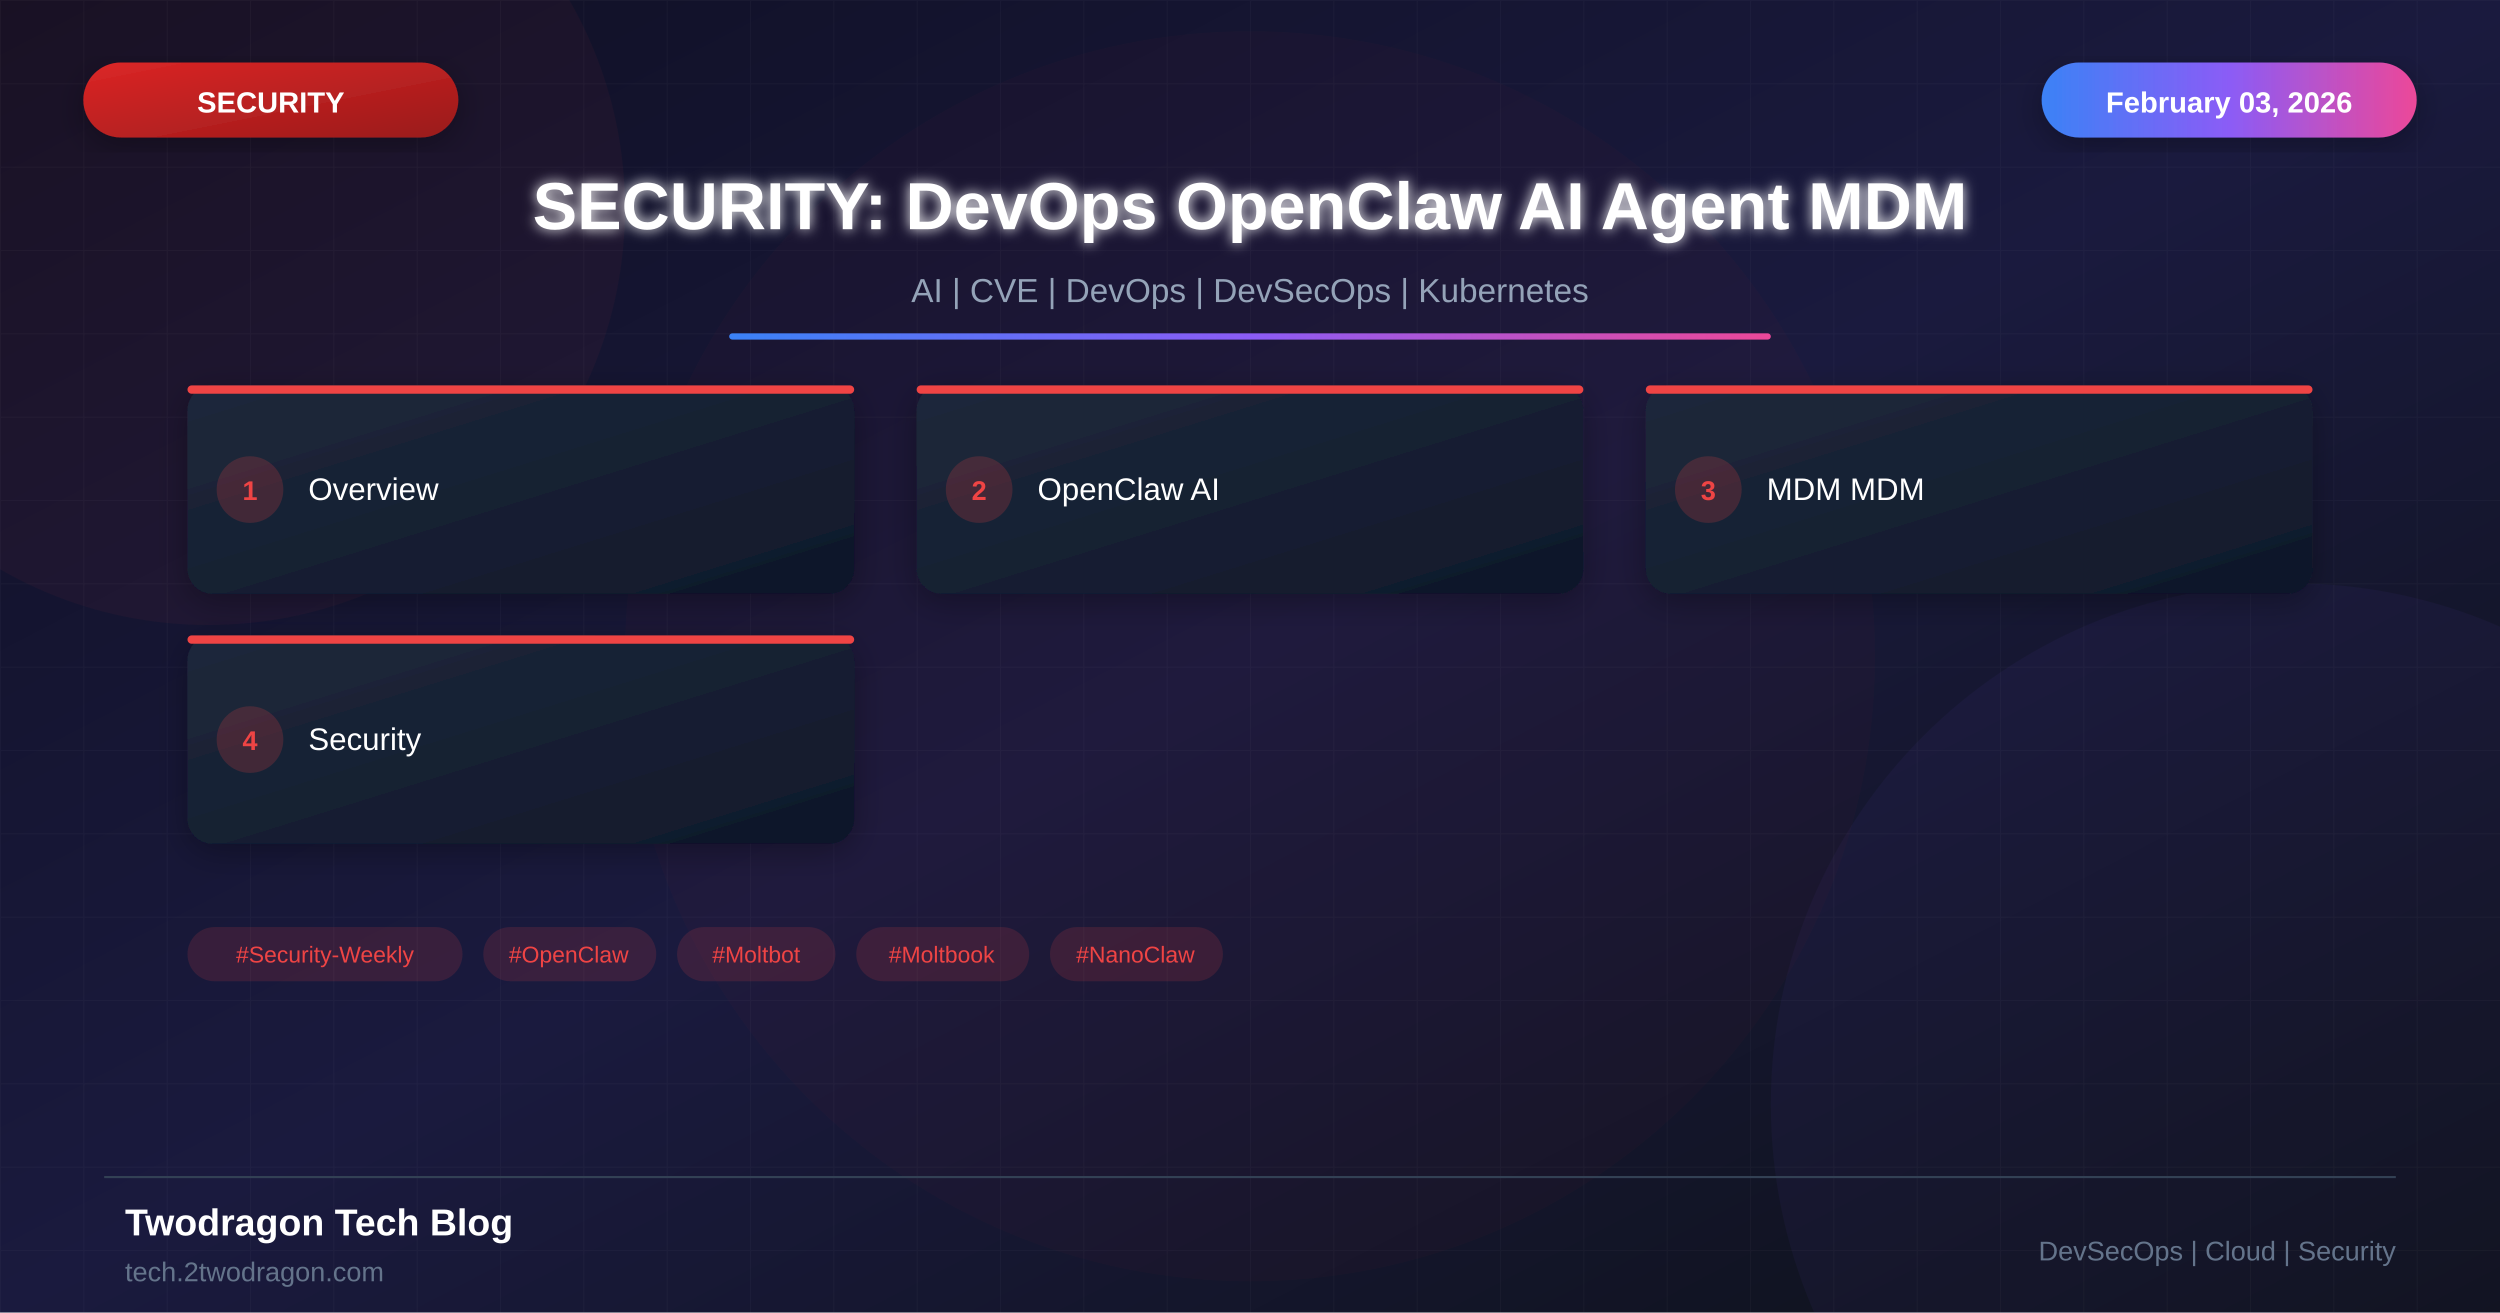
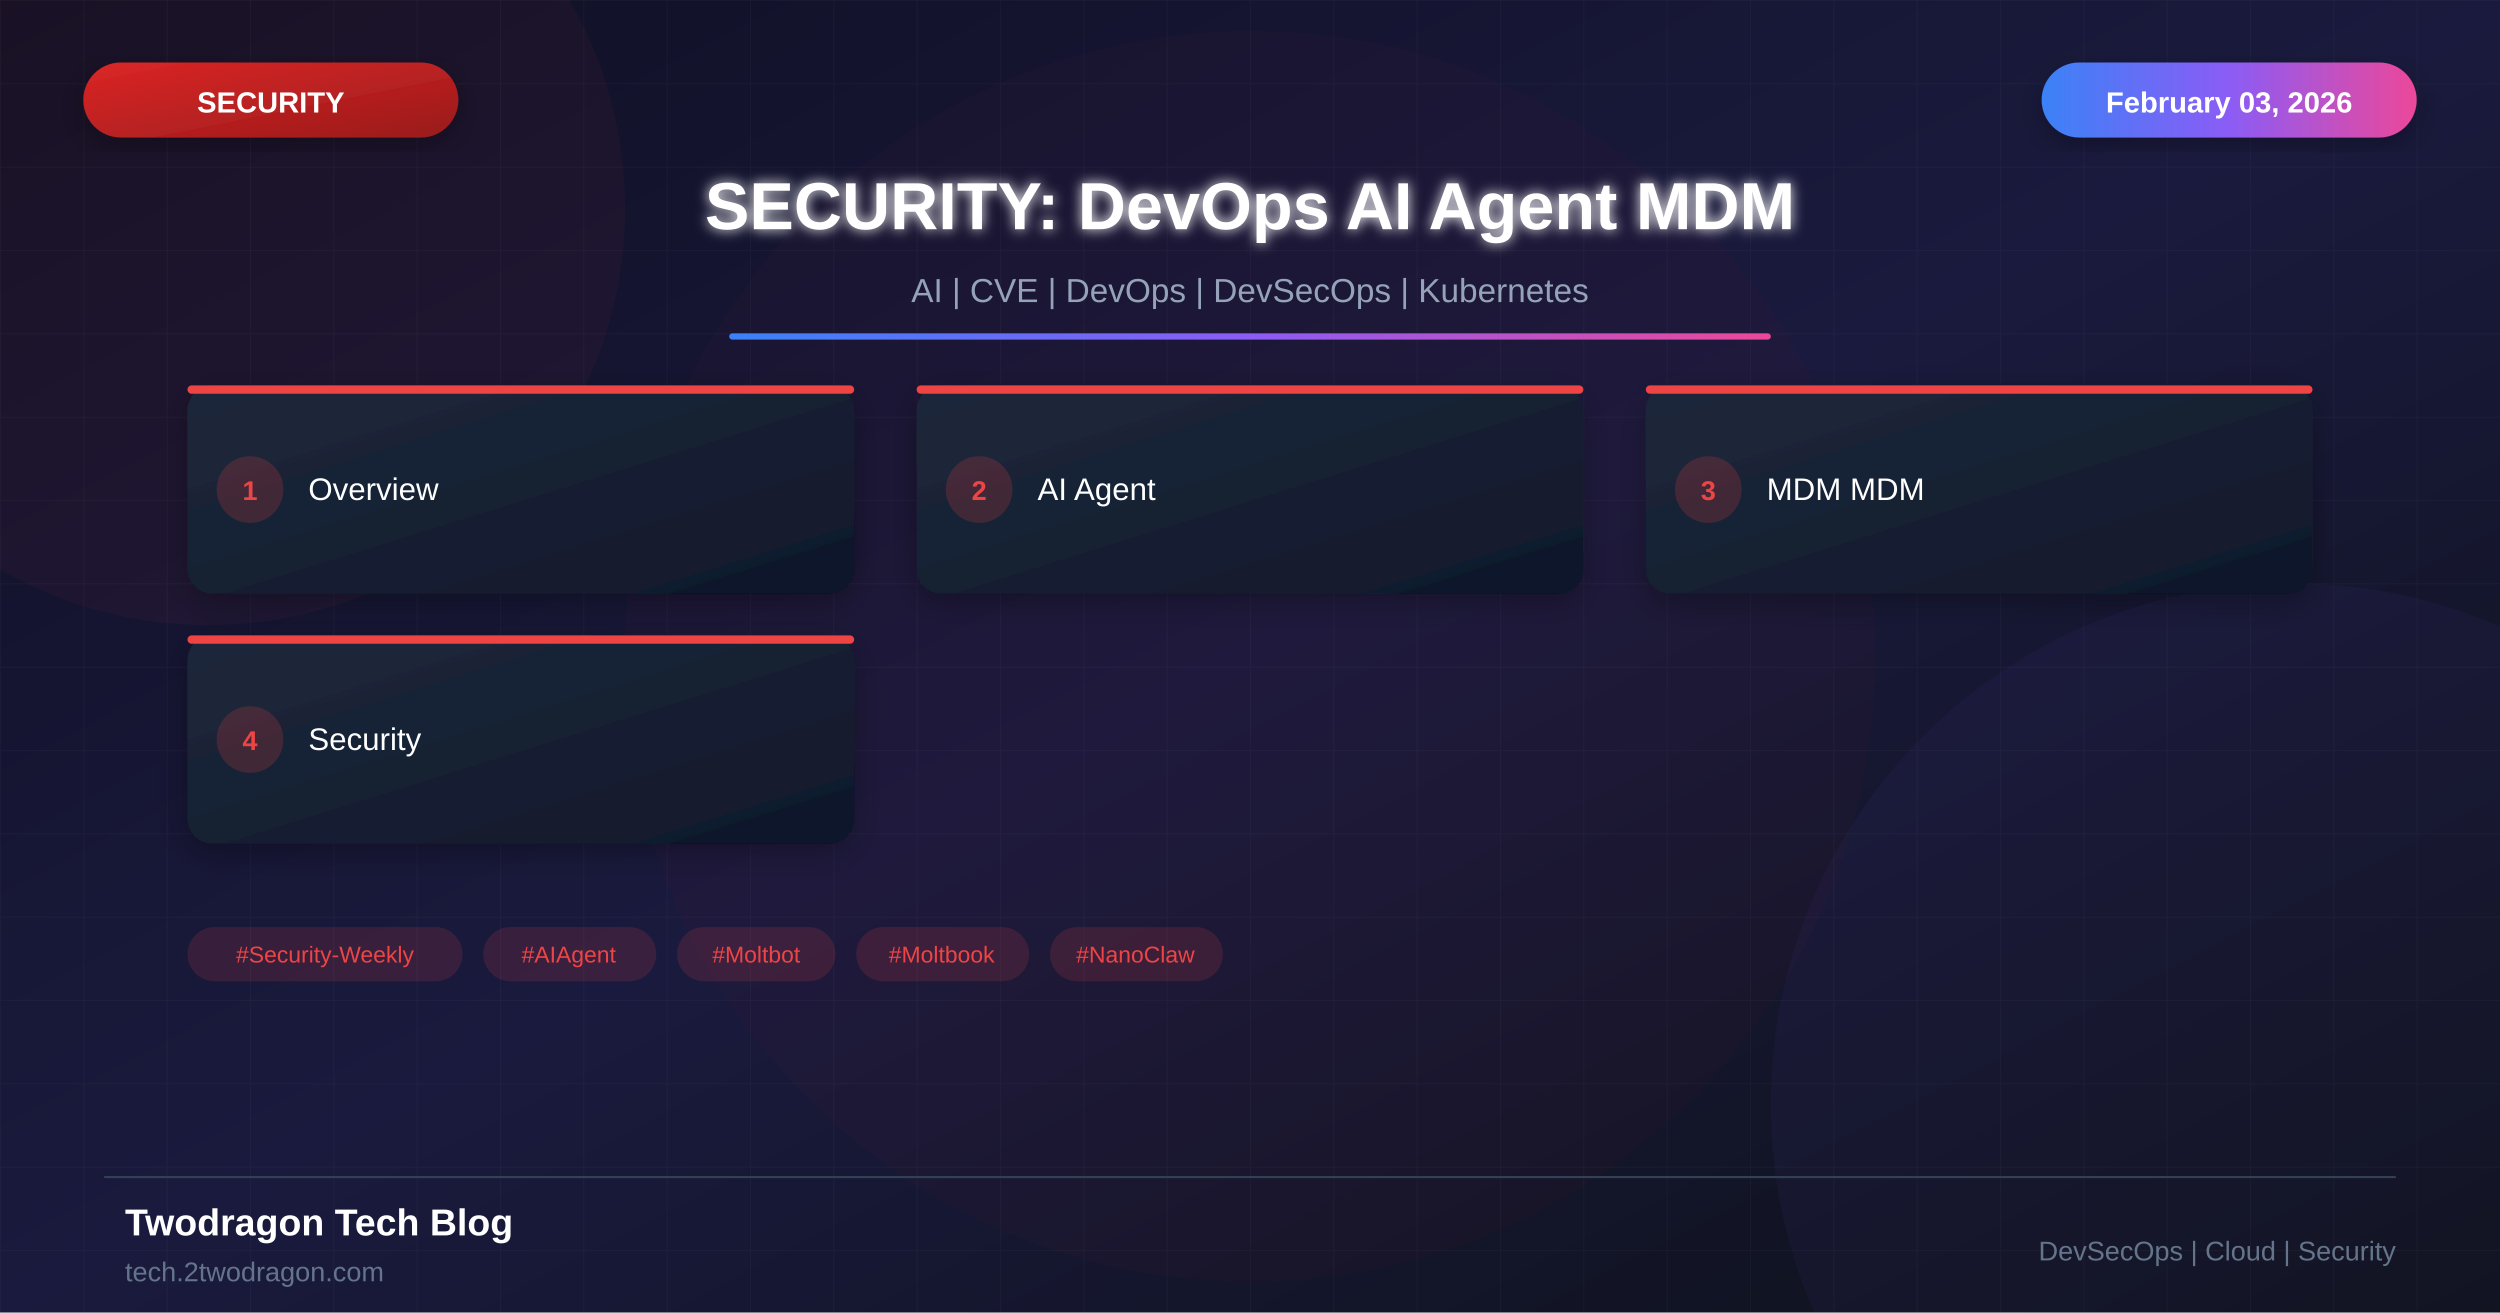
<svg xmlns="http://www.w3.org/2000/svg" viewBox="0 0 1200 630">
  <defs>
    <linearGradient id="bgGradient" x1="0%" y1="0%" x2="100%" y2="100%">
      <stop offset="0%" style="stop-color:#0f0f23" />
      <stop offset="50%" style="stop-color:#1a1a3e" />
      <stop offset="100%" style="stop-color:#0d1117" />
    </linearGradient>
    <linearGradient id="cardGradient" x1="0%" y1="0%" x2="100%" y2="100%">
      <stop offset="0%" style="stop-color:#1e293b" />
      <stop offset="100%" style="stop-color:#0f172a" />
    </linearGradient>
    <linearGradient id="catGradient" x1="0%" y1="0%" x2="100%" y2="100%">
      <stop offset="0%" style="stop-color:#dc2626" />
      <stop offset="100%" style="stop-color:#991b1b" />
    </linearGradient>
    <linearGradient id="accentGradient" x1="0%" y1="0%" x2="100%" y2="0%">
      <stop offset="0%" style="stop-color:#3b82f6" />
      <stop offset="50%" style="stop-color:#8b5cf6" />
      <stop offset="100%" style="stop-color:#ec4899" />
    </linearGradient>
    <filter id="glow" x="-50%" y="-50%" width="200%" height="200%">
      <feGaussianBlur stdDeviation="3" result="blur" />
      <feMerge>
        <feMergeNode in="blur" />
        <feMergeNode in="SourceGraphic" />
      </feMerge>
    </filter>
    <filter id="shadow" x="-20%" y="-20%" width="140%" height="140%">
      <feDropShadow dx="0" dy="4" stdDeviation="8" flood-color="#000" flood-opacity="0.3" />
    </filter>
  </defs>
  <rect width="1200" height="630" fill="url(#bgGradient)" />
  <pattern id="grid" width="40" height="40" patternUnits="userSpaceOnUse">
    <path d="M 40 0 L 0 0 0 40" fill="none" stroke="#ffffff" stroke-opacity="0.03" stroke-width="1" />
  </pattern>
  <rect width="1200" height="630" fill="url(#grid)" />
  <circle cx="100" cy="100" r="200" fill="#ef4444" fill-opacity="0.05" />
  <circle cx="1100" cy="530" r="250" fill="#8b5cf6" fill-opacity="0.05" />
  <circle cx="600" cy="315" r="300" fill="#dc2626" fill-opacity="0.03" />
  <rect x="40" y="30" width="180" height="36" rx="18" fill="url(#catGradient)" filter="url(#shadow)" />
  <text x="130" y="54" font-family="Arial, sans-serif" font-size="14" font-weight="bold" fill="white" text-anchor="middle">SECURITY</text>
  <rect x="980" y="30" width="180" height="36" rx="18" fill="url(#accentGradient)" filter="url(#shadow)" />
  <text x="1070" y="54" font-family="Arial, sans-serif" font-size="14" font-weight="bold" fill="white" text-anchor="middle">February 03, 2026</text>
-   <text x="600" y="110" font-family="Arial, sans-serif" font-size="32" font-weight="bold" fill="white" text-anchor="middle" filter="url(#glow)">SECURITY: DevOps OpenClaw AI Agent MDM</text>
+   <text x="600" y="110" font-family="Arial, sans-serif" font-size="32" font-weight="bold" fill="white" text-anchor="middle" filter="url(#glow)">SECURITY: DevOps AI Agent MDM</text>
  <text x="600" y="145" font-family="Arial, sans-serif" font-size="16" fill="#94a3b8" text-anchor="middle">AI | CVE | DevOps | DevSecOps | Kubernetes</text>
  <rect x="350" y="160" width="500" height="3" fill="url(#accentGradient)" rx="1.5" />
  <rect x="90" y="185" width="320" height="100" rx="12" fill="url(#cardGradient)" filter="url(#shadow)" />
  <rect x="90" y="185" width="320" height="4" rx="2" fill="#ef4444" />
  <circle cx="120" cy="235" r="16" fill="#ef4444" fill-opacity="0.2" />
  <text x="120" y="240" font-family="Arial, sans-serif" font-size="13" font-weight="bold" fill="#ef4444" text-anchor="middle">1</text>
  <text x="148" y="240" font-family="Arial, sans-serif" font-size="15" fill="white">Overview</text>
  <rect x="440" y="185" width="320" height="100" rx="12" fill="url(#cardGradient)" filter="url(#shadow)" />
  <rect x="440" y="185" width="320" height="4" rx="2" fill="#ef4444" />
  <circle cx="470" cy="235" r="16" fill="#ef4444" fill-opacity="0.2" />
  <text x="470" y="240" font-family="Arial, sans-serif" font-size="13" font-weight="bold" fill="#ef4444" text-anchor="middle">2</text>
-   <text x="498" y="240" font-family="Arial, sans-serif" font-size="15" fill="white">OpenClaw AI</text>
+   <text x="498" y="240" font-family="Arial, sans-serif" font-size="15" fill="white">AI Agent</text>
  <rect x="790" y="185" width="320" height="100" rx="12" fill="url(#cardGradient)" filter="url(#shadow)" />
  <rect x="790" y="185" width="320" height="4" rx="2" fill="#ef4444" />
  <circle cx="820" cy="235" r="16" fill="#ef4444" fill-opacity="0.2" />
  <text x="820" y="240" font-family="Arial, sans-serif" font-size="13" font-weight="bold" fill="#ef4444" text-anchor="middle">3</text>
  <text x="848" y="240" font-family="Arial, sans-serif" font-size="15" fill="white">MDM MDM</text>
  <rect x="90" y="305" width="320" height="100" rx="12" fill="url(#cardGradient)" filter="url(#shadow)" />
  <rect x="90" y="305" width="320" height="4" rx="2" fill="#ef4444" />
  <circle cx="120" cy="355" r="16" fill="#ef4444" fill-opacity="0.2" />
  <text x="120" y="360" font-family="Arial, sans-serif" font-size="13" font-weight="bold" fill="#ef4444" text-anchor="middle">4</text>
  <text x="148" y="360" font-family="Arial, sans-serif" font-size="15" fill="white">Security</text>
  <rect x="90" y="445" width="132" height="26" rx="13" fill="#ef4444" fill-opacity="0.15" />
  <text x="156" y="462" font-family="Arial, sans-serif" font-size="11" fill="#ef4444" text-anchor="middle">#Security-Weekly</text>
  <rect x="232" y="445" width="83" height="26" rx="13" fill="#ef4444" fill-opacity="0.15" />
-   <text x="273" y="462" font-family="Arial, sans-serif" font-size="11" fill="#ef4444" text-anchor="middle">#OpenClaw</text>
+   <text x="273" y="462" font-family="Arial, sans-serif" font-size="11" fill="#ef4444" text-anchor="middle">#AIAgent</text>
  <rect x="325" y="445" width="76" height="26" rx="13" fill="#ef4444" fill-opacity="0.15" />
  <text x="363" y="462" font-family="Arial, sans-serif" font-size="11" fill="#ef4444" text-anchor="middle">#Moltbot</text>
  <rect x="411" y="445" width="83" height="26" rx="13" fill="#ef4444" fill-opacity="0.15" />
  <text x="452" y="462" font-family="Arial, sans-serif" font-size="11" fill="#ef4444" text-anchor="middle">#Moltbook</text>
  <rect x="504" y="445" width="83" height="26" rx="13" fill="#ef4444" fill-opacity="0.15" />
  <text x="545" y="462" font-family="Arial, sans-serif" font-size="11" fill="#ef4444" text-anchor="middle">#NanoClaw</text>
  <line x1="50" y1="565" x2="1150" y2="565" stroke="#334155" stroke-width="1" />
  <text x="60" y="593" font-family="Arial, sans-serif" font-size="18" font-weight="bold" fill="white">Twodragon Tech Blog</text>
  <text x="60" y="615" font-family="Arial, sans-serif" font-size="13" fill="#64748b">tech.2twodragon.com</text>
  <text x="1150" y="605" font-family="Arial, sans-serif" font-size="13" fill="#64748b" text-anchor="end">DevSecOps | Cloud | Security</text>
</svg>
